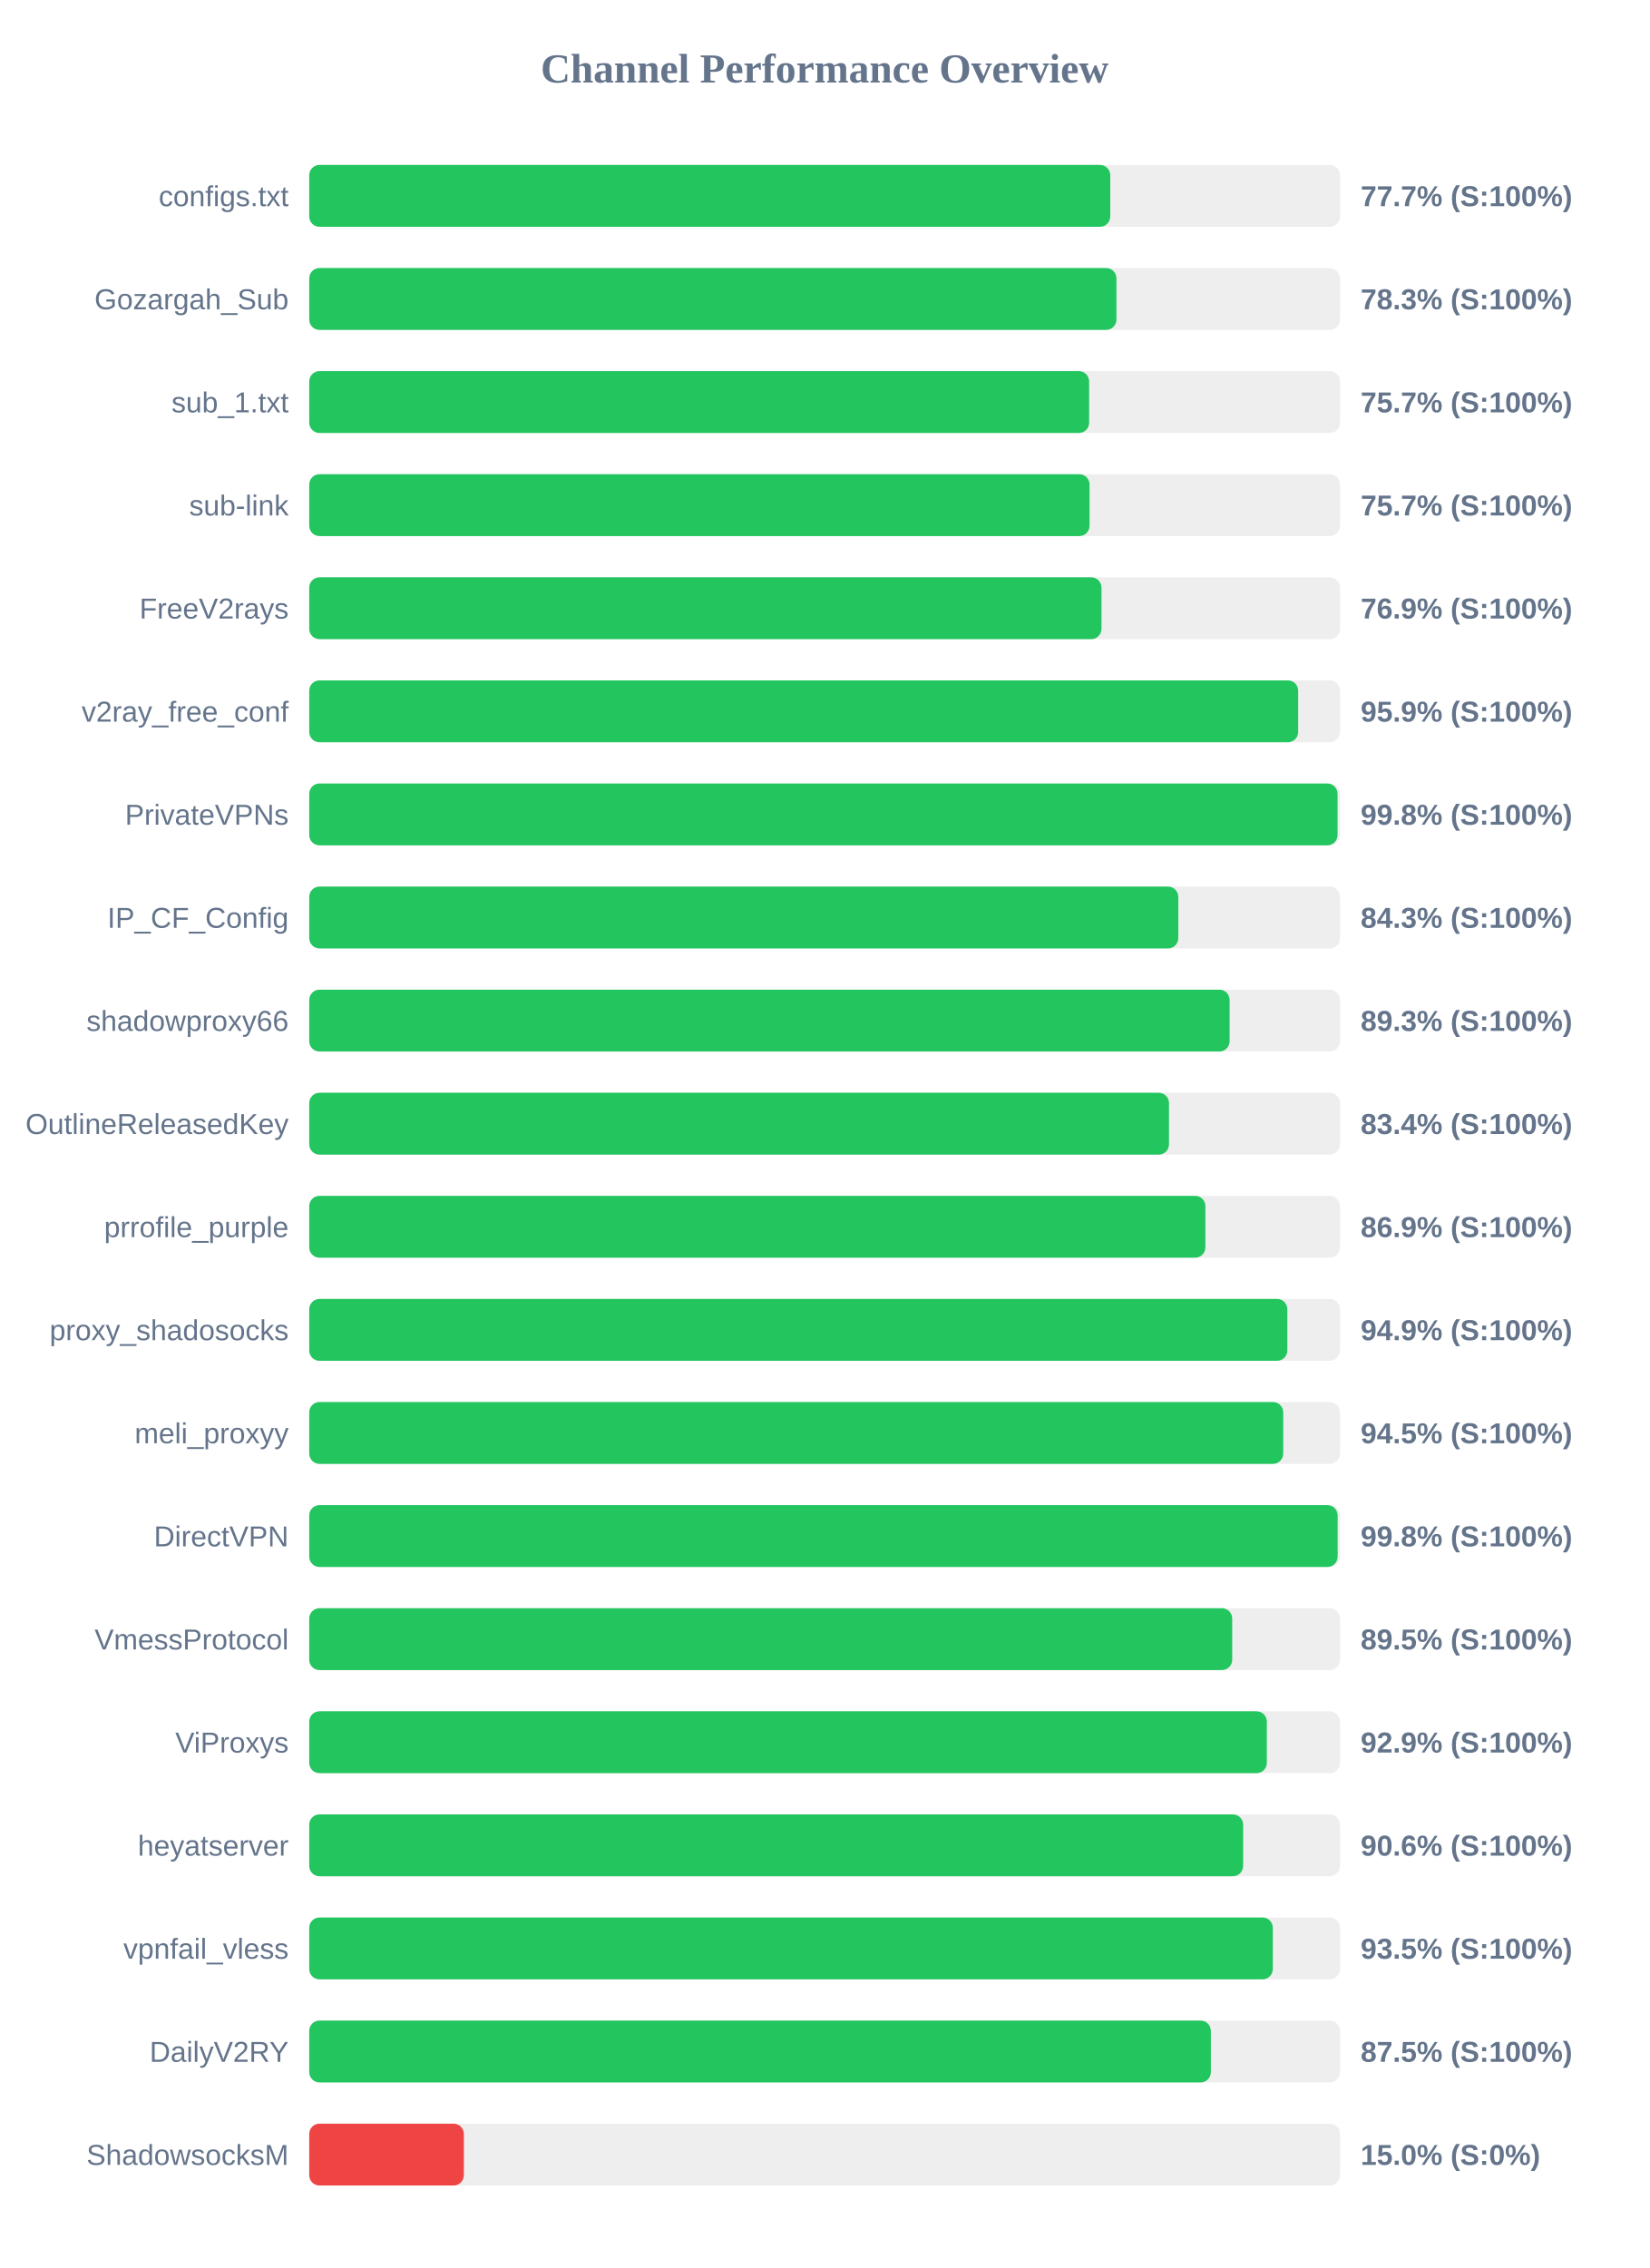
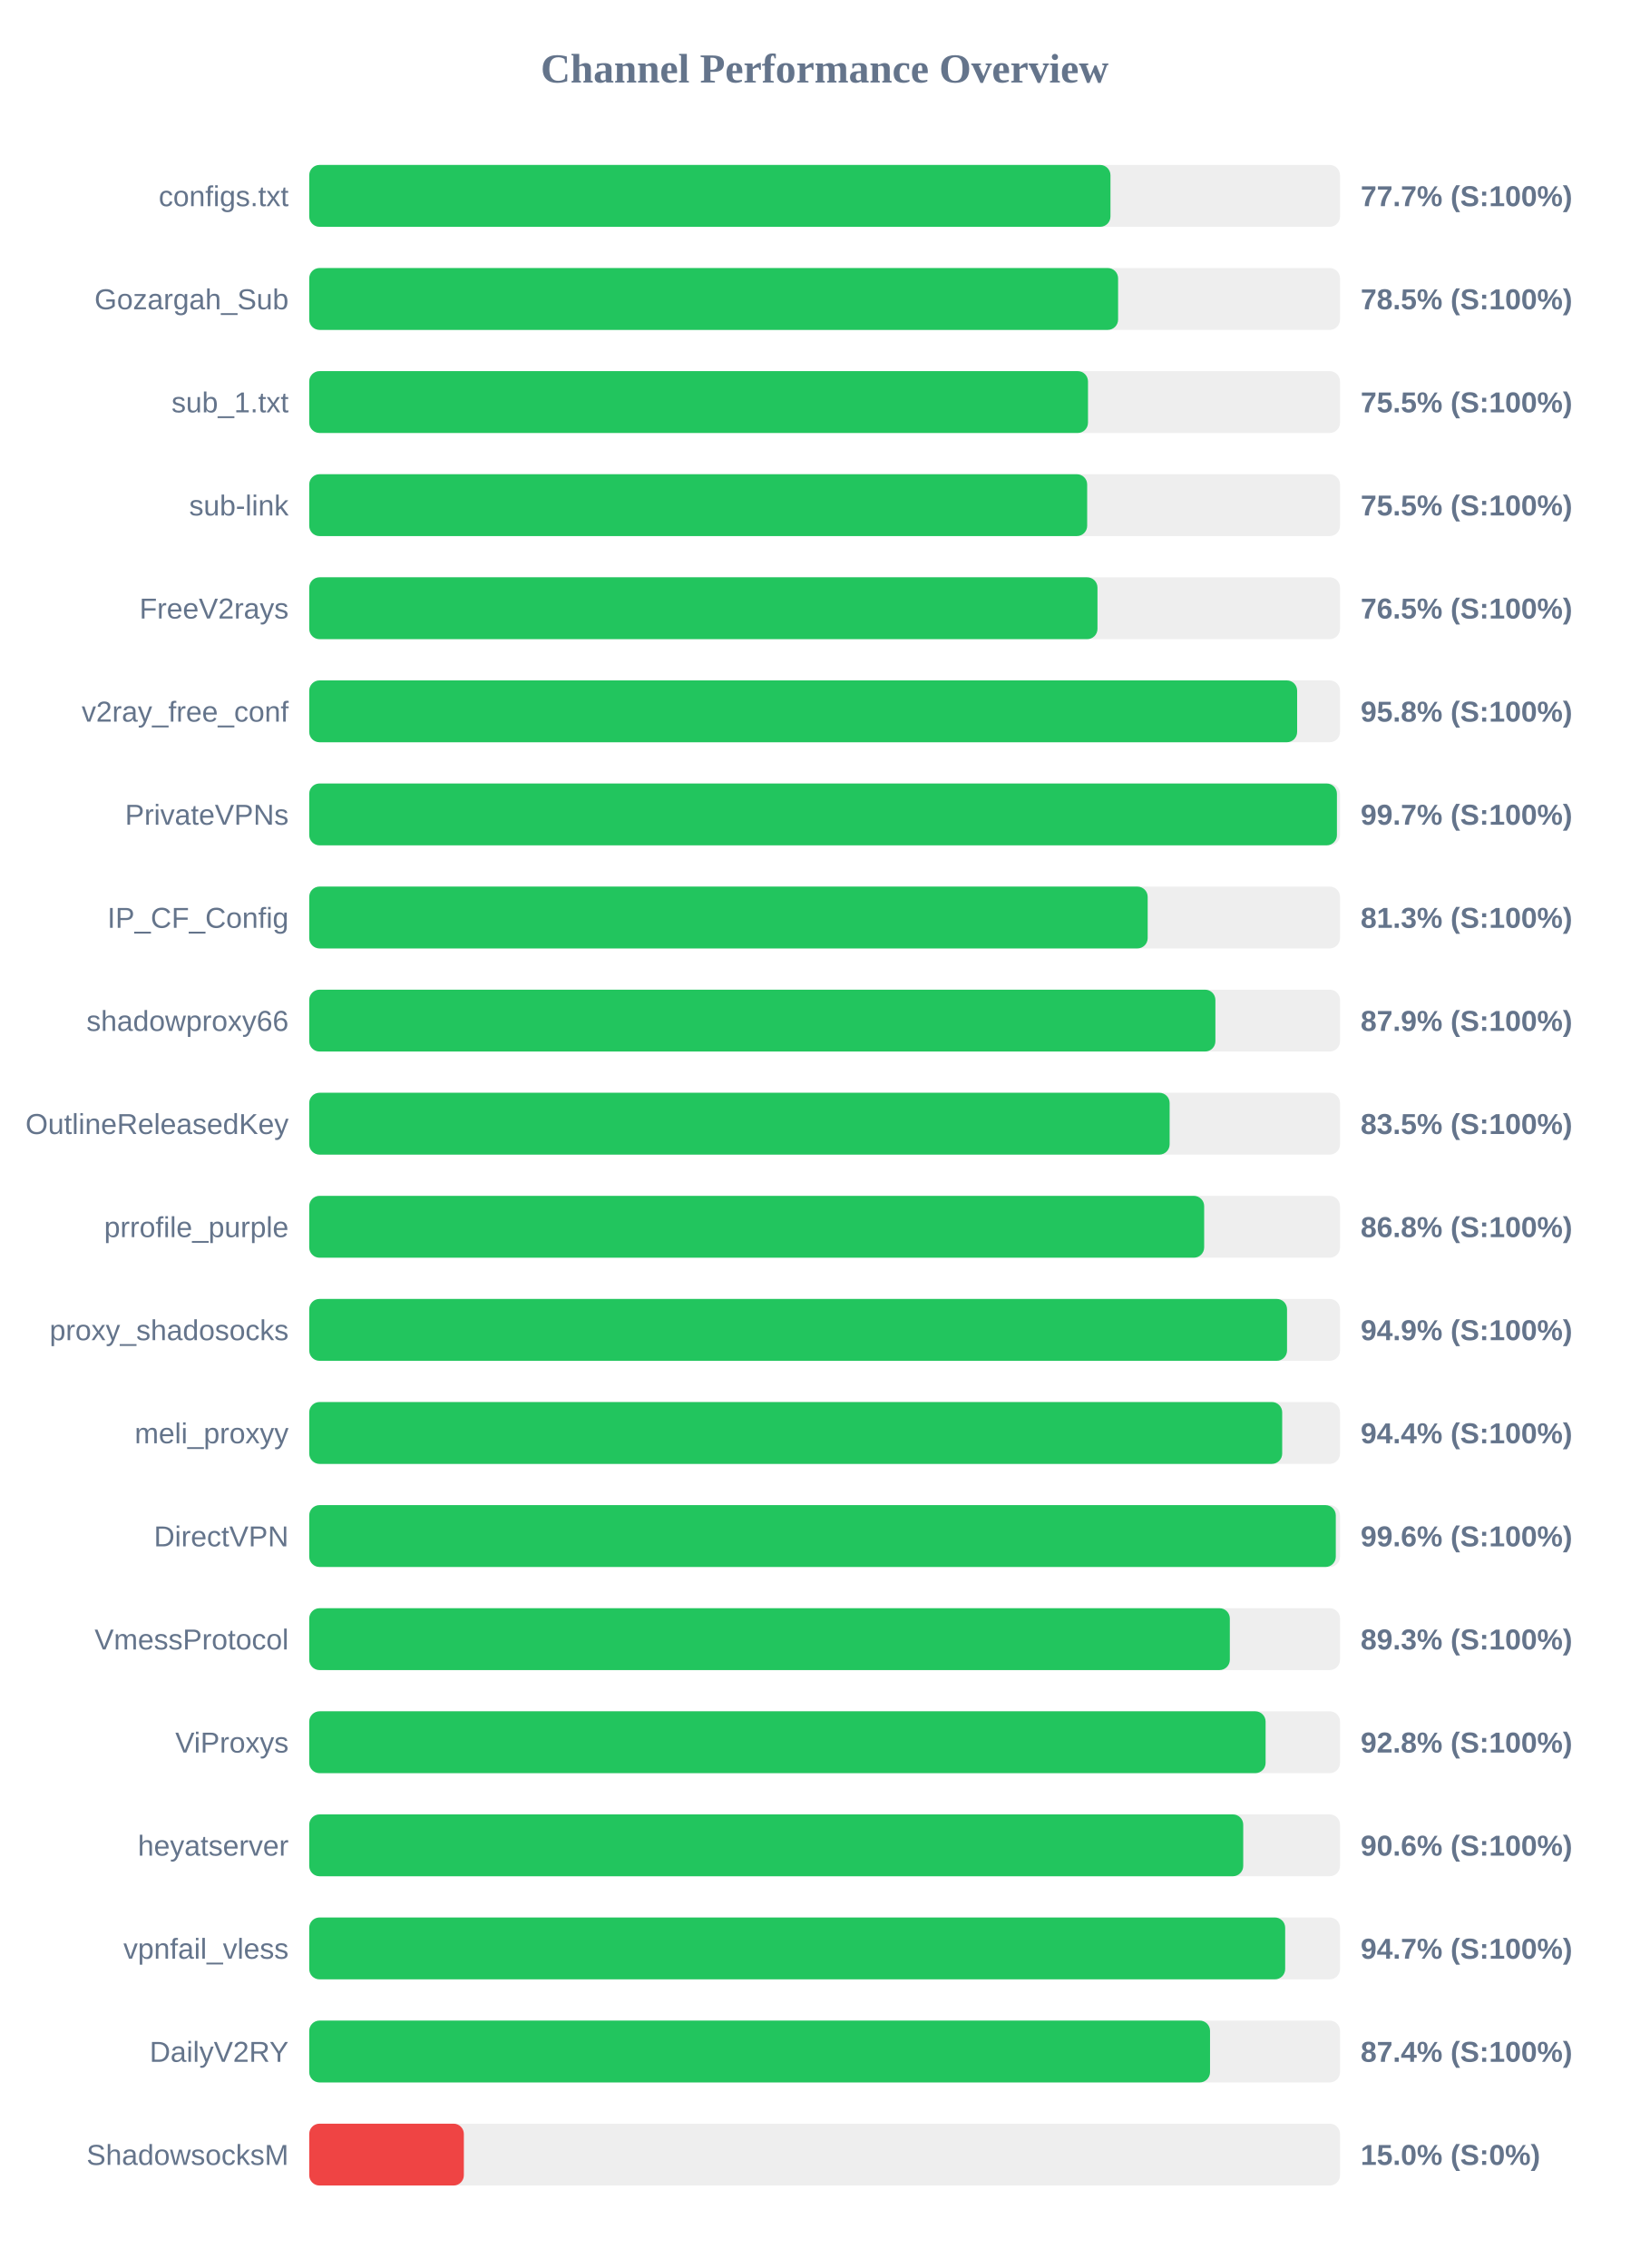
<svg xmlns="http://www.w3.org/2000/svg" width="800" height="1100" version="1.1">
  <style>
        .row { font: 14px Arial; fill: #64748b; }
        .score { font: bold 14px Arial; fill: #64748b; }
    </style>
  <text x="400" y="40" text-anchor="middle" font-size="20px" font-weight="bold" fill="#64748b">Channel Performance Overview</text>
  <rect x="150" y="80" width="500" height="30" fill="#eee" rx="5" />
-   <rect x="150" y="80" width="388.55" height="30" fill="#22c55e" rx="5" />
+   <rect x="150" y="80" width="388.65" height="30" fill="#22c55e" rx="5" />
  <text x="140" y="100" text-anchor="end" class="row">configs.txt</text>
  <text x="660" y="100" text-anchor="start" class="score">77.7% (S:100%)</text>
  <rect x="150" y="130" width="500" height="30" fill="#eee" rx="5" />
-   <rect x="150" y="130" width="391.55" height="30" fill="#22c55e" rx="5" />
+   <rect x="150" y="130" width="392.35" height="30" fill="#22c55e" rx="5" />
  <text x="140" y="150" text-anchor="end" class="row">Gozargah_Sub</text>
-   <text x="660" y="150" text-anchor="start" class="score">78.3% (S:100%)</text>
+   <text x="660" y="150" text-anchor="start" class="score">78.5% (S:100%)</text>
  <rect x="150" y="180" width="500" height="30" fill="#eee" rx="5" />
-   <rect x="150" y="180" width="378.3" height="30" fill="#22c55e" rx="5" />
+   <rect x="150" y="180" width="377.75" height="30" fill="#22c55e" rx="5" />
  <text x="140" y="200" text-anchor="end" class="row">sub_1.txt</text>
-   <text x="660" y="200" text-anchor="start" class="score">75.7% (S:100%)</text>
+   <text x="660" y="200" text-anchor="start" class="score">75.5% (S:100%)</text>
  <rect x="150" y="230" width="500" height="30" fill="#eee" rx="5" />
-   <rect x="150" y="230" width="378.5" height="30" fill="#22c55e" rx="5" />
+   <rect x="150" y="230" width="377.35" height="30" fill="#22c55e" rx="5" />
  <text x="140" y="250" text-anchor="end" class="row">sub-link</text>
-   <text x="660" y="250" text-anchor="start" class="score">75.7% (S:100%)</text>
+   <text x="660" y="250" text-anchor="start" class="score">75.5% (S:100%)</text>
  <rect x="150" y="280" width="500" height="30" fill="#eee" rx="5" />
-   <rect x="150" y="280" width="384.3" height="30" fill="#22c55e" rx="5" />
+   <rect x="150" y="280" width="382.35" height="30" fill="#22c55e" rx="5" />
  <text x="140" y="300" text-anchor="end" class="row">FreeV2rays</text>
-   <text x="660" y="300" text-anchor="start" class="score">76.9% (S:100%)</text>
+   <text x="660" y="300" text-anchor="start" class="score">76.5% (S:100%)</text>
  <rect x="150" y="330" width="500" height="30" fill="#eee" rx="5" />
-   <rect x="150" y="330" width="479.7" height="30" fill="#22c55e" rx="5" />
+   <rect x="150" y="330" width="479.2" height="30" fill="#22c55e" rx="5" />
  <text x="140" y="350" text-anchor="end" class="row">v2ray_free_conf</text>
-   <text x="660" y="350" text-anchor="start" class="score">95.9% (S:100%)</text>
+   <text x="660" y="350" text-anchor="start" class="score">95.8% (S:100%)</text>
  <rect x="150" y="380" width="500" height="30" fill="#eee" rx="5" />
-   <rect x="150" y="380" width="498.8" height="30" fill="#22c55e" rx="5" />
+   <rect x="150" y="380" width="498.5" height="30" fill="#22c55e" rx="5" />
  <text x="140" y="400" text-anchor="end" class="row">PrivateVPNs</text>
-   <text x="660" y="400" text-anchor="start" class="score">99.8% (S:100%)</text>
+   <text x="660" y="400" text-anchor="start" class="score">99.7% (S:100%)</text>
  <rect x="150" y="430" width="500" height="30" fill="#eee" rx="5" />
-   <rect x="150" y="430" width="421.55" height="30" fill="#22c55e" rx="5" />
+   <rect x="150" y="430" width="406.7" height="30" fill="#22c55e" rx="5" />
  <text x="140" y="450" text-anchor="end" class="row">IP_CF_Config</text>
-   <text x="660" y="450" text-anchor="start" class="score">84.3% (S:100%)</text>
+   <text x="660" y="450" text-anchor="start" class="score">81.3% (S:100%)</text>
  <rect x="150" y="480" width="500" height="30" fill="#eee" rx="5" />
-   <rect x="150" y="480" width="446.45" height="30" fill="#22c55e" rx="5" />
+   <rect x="150" y="480" width="439.55" height="30" fill="#22c55e" rx="5" />
  <text x="140" y="500" text-anchor="end" class="row">shadowproxy66</text>
-   <text x="660" y="500" text-anchor="start" class="score">89.3% (S:100%)</text>
+   <text x="660" y="500" text-anchor="start" class="score">87.9% (S:100%)</text>
  <rect x="150" y="530" width="500" height="30" fill="#eee" rx="5" />
-   <rect x="150" y="530" width="417.05" height="30" fill="#22c55e" rx="5" />
+   <rect x="150" y="530" width="417.35" height="30" fill="#22c55e" rx="5" />
  <text x="140" y="550" text-anchor="end" class="row">OutlineReleasedKey</text>
-   <text x="660" y="550" text-anchor="start" class="score">83.4% (S:100%)</text>
+   <text x="660" y="550" text-anchor="start" class="score">83.5% (S:100%)</text>
  <rect x="150" y="580" width="500" height="30" fill="#eee" rx="5" />
-   <rect x="150" y="580" width="434.7" height="30" fill="#22c55e" rx="5" />
+   <rect x="150" y="580" width="434.1" height="30" fill="#22c55e" rx="5" />
  <text x="140" y="600" text-anchor="end" class="row">prrofile_purple</text>
-   <text x="660" y="600" text-anchor="start" class="score">86.9% (S:100%)</text>
+   <text x="660" y="600" text-anchor="start" class="score">86.8% (S:100%)</text>
  <rect x="150" y="630" width="500" height="30" fill="#eee" rx="5" />
-   <rect x="150" y="630" width="474.45" height="30" fill="#22c55e" rx="5" />
+   <rect x="150" y="630" width="474.3" height="30" fill="#22c55e" rx="5" />
  <text x="140" y="650" text-anchor="end" class="row">proxy_shadosocks</text>
  <text x="660" y="650" text-anchor="start" class="score">94.9% (S:100%)</text>
  <rect x="150" y="680" width="500" height="30" fill="#eee" rx="5" />
-   <rect x="150" y="680" width="472.45" height="30" fill="#22c55e" rx="5" />
+   <rect x="150" y="680" width="471.95" height="30" fill="#22c55e" rx="5" />
  <text x="140" y="700" text-anchor="end" class="row">meli_proxyy</text>
-   <text x="660" y="700" text-anchor="start" class="score">94.5% (S:100%)</text>
+   <text x="660" y="700" text-anchor="start" class="score">94.4% (S:100%)</text>
  <rect x="150" y="730" width="500" height="30" fill="#eee" rx="5" />
-   <rect x="150" y="730" width="498.85" height="30" fill="#22c55e" rx="5" />
+   <rect x="150" y="730" width="497.95" height="30" fill="#22c55e" rx="5" />
  <text x="140" y="750" text-anchor="end" class="row">DirectVPN</text>
-   <text x="660" y="750" text-anchor="start" class="score">99.8% (S:100%)</text>
+   <text x="660" y="750" text-anchor="start" class="score">99.6% (S:100%)</text>
  <rect x="150" y="780" width="500" height="30" fill="#eee" rx="5" />
-   <rect x="150" y="780" width="447.7" height="30" fill="#22c55e" rx="5" />
+   <rect x="150" y="780" width="446.55" height="30" fill="#22c55e" rx="5" />
  <text x="140" y="800" text-anchor="end" class="row">VmessProtocol</text>
-   <text x="660" y="800" text-anchor="start" class="score">89.5% (S:100%)</text>
+   <text x="660" y="800" text-anchor="start" class="score">89.3% (S:100%)</text>
  <rect x="150" y="830" width="500" height="30" fill="#eee" rx="5" />
-   <rect x="150" y="830" width="464.5" height="30" fill="#22c55e" rx="5" />
+   <rect x="150" y="830" width="463.9" height="30" fill="#22c55e" rx="5" />
  <text x="140" y="850" text-anchor="end" class="row">ViProxys</text>
-   <text x="660" y="850" text-anchor="start" class="score">92.9% (S:100%)</text>
+   <text x="660" y="850" text-anchor="start" class="score">92.8% (S:100%)</text>
  <rect x="150" y="880" width="500" height="30" fill="#eee" rx="5" />
-   <rect x="150" y="880" width="453.0" height="30" fill="#22c55e" rx="5" />
+   <rect x="150" y="880" width="453.05" height="30" fill="#22c55e" rx="5" />
  <text x="140" y="900" text-anchor="end" class="row">heyatserver</text>
  <text x="660" y="900" text-anchor="start" class="score">90.6% (S:100%)</text>
  <rect x="150" y="930" width="500" height="30" fill="#eee" rx="5" />
-   <rect x="150" y="930" width="467.4" height="30" fill="#22c55e" rx="5" />
+   <rect x="150" y="930" width="473.4" height="30" fill="#22c55e" rx="5" />
  <text x="140" y="950" text-anchor="end" class="row">vpnfail_vless</text>
-   <text x="660" y="950" text-anchor="start" class="score">93.5% (S:100%)</text>
+   <text x="660" y="950" text-anchor="start" class="score">94.7% (S:100%)</text>
  <rect x="150" y="980" width="500" height="30" fill="#eee" rx="5" />
-   <rect x="150" y="980" width="437.35" height="30" fill="#22c55e" rx="5" />
+   <rect x="150" y="980" width="436.95" height="30" fill="#22c55e" rx="5" />
  <text x="140" y="1000" text-anchor="end" class="row">DailyV2RY</text>
-   <text x="660" y="1000" text-anchor="start" class="score">87.5% (S:100%)</text>
+   <text x="660" y="1000" text-anchor="start" class="score">87.4% (S:100%)</text>
  <rect x="150" y="1030" width="500" height="30" fill="#eee" rx="5" />
  <rect x="150" y="1030" width="75.0" height="30" fill="#ef4444" rx="5" />
  <text x="140" y="1050" text-anchor="end" class="row">ShadowsocksM</text>
  <text x="660" y="1050" text-anchor="start" class="score">15.0% (S:0%)</text>
</svg>
